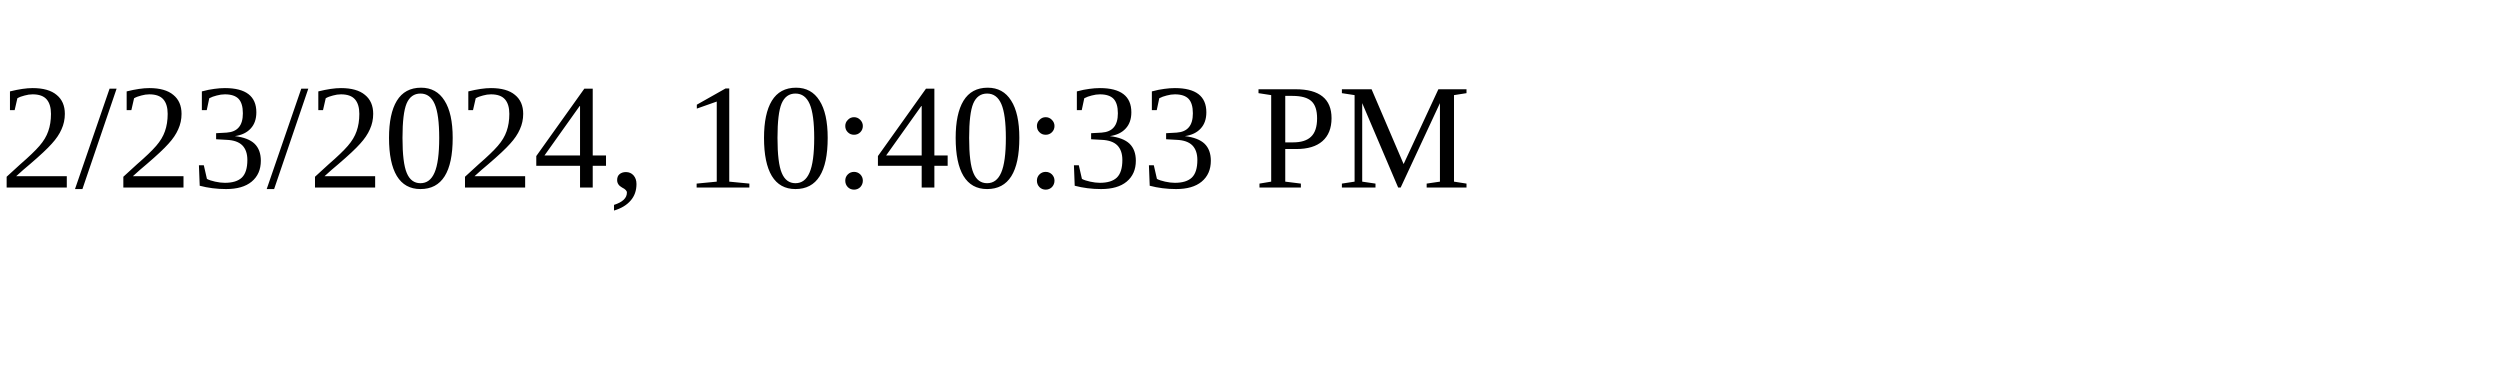
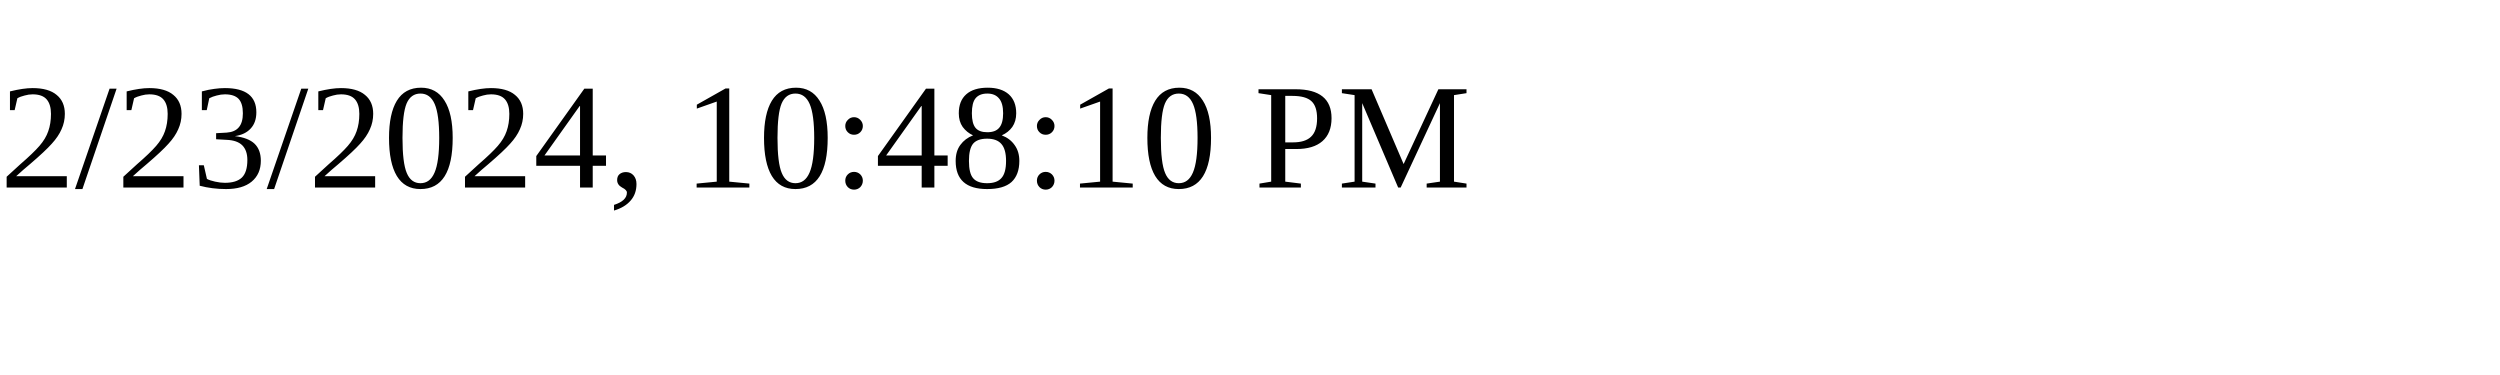
<svg xmlns="http://www.w3.org/2000/svg" height="30" width="200">
-   <text x="0" y="15">2/23/2024, 10:40:33 PM</text>
+   <text x="0" y="15">2/23/2024, 10:48:10 PM</text>
</svg>
